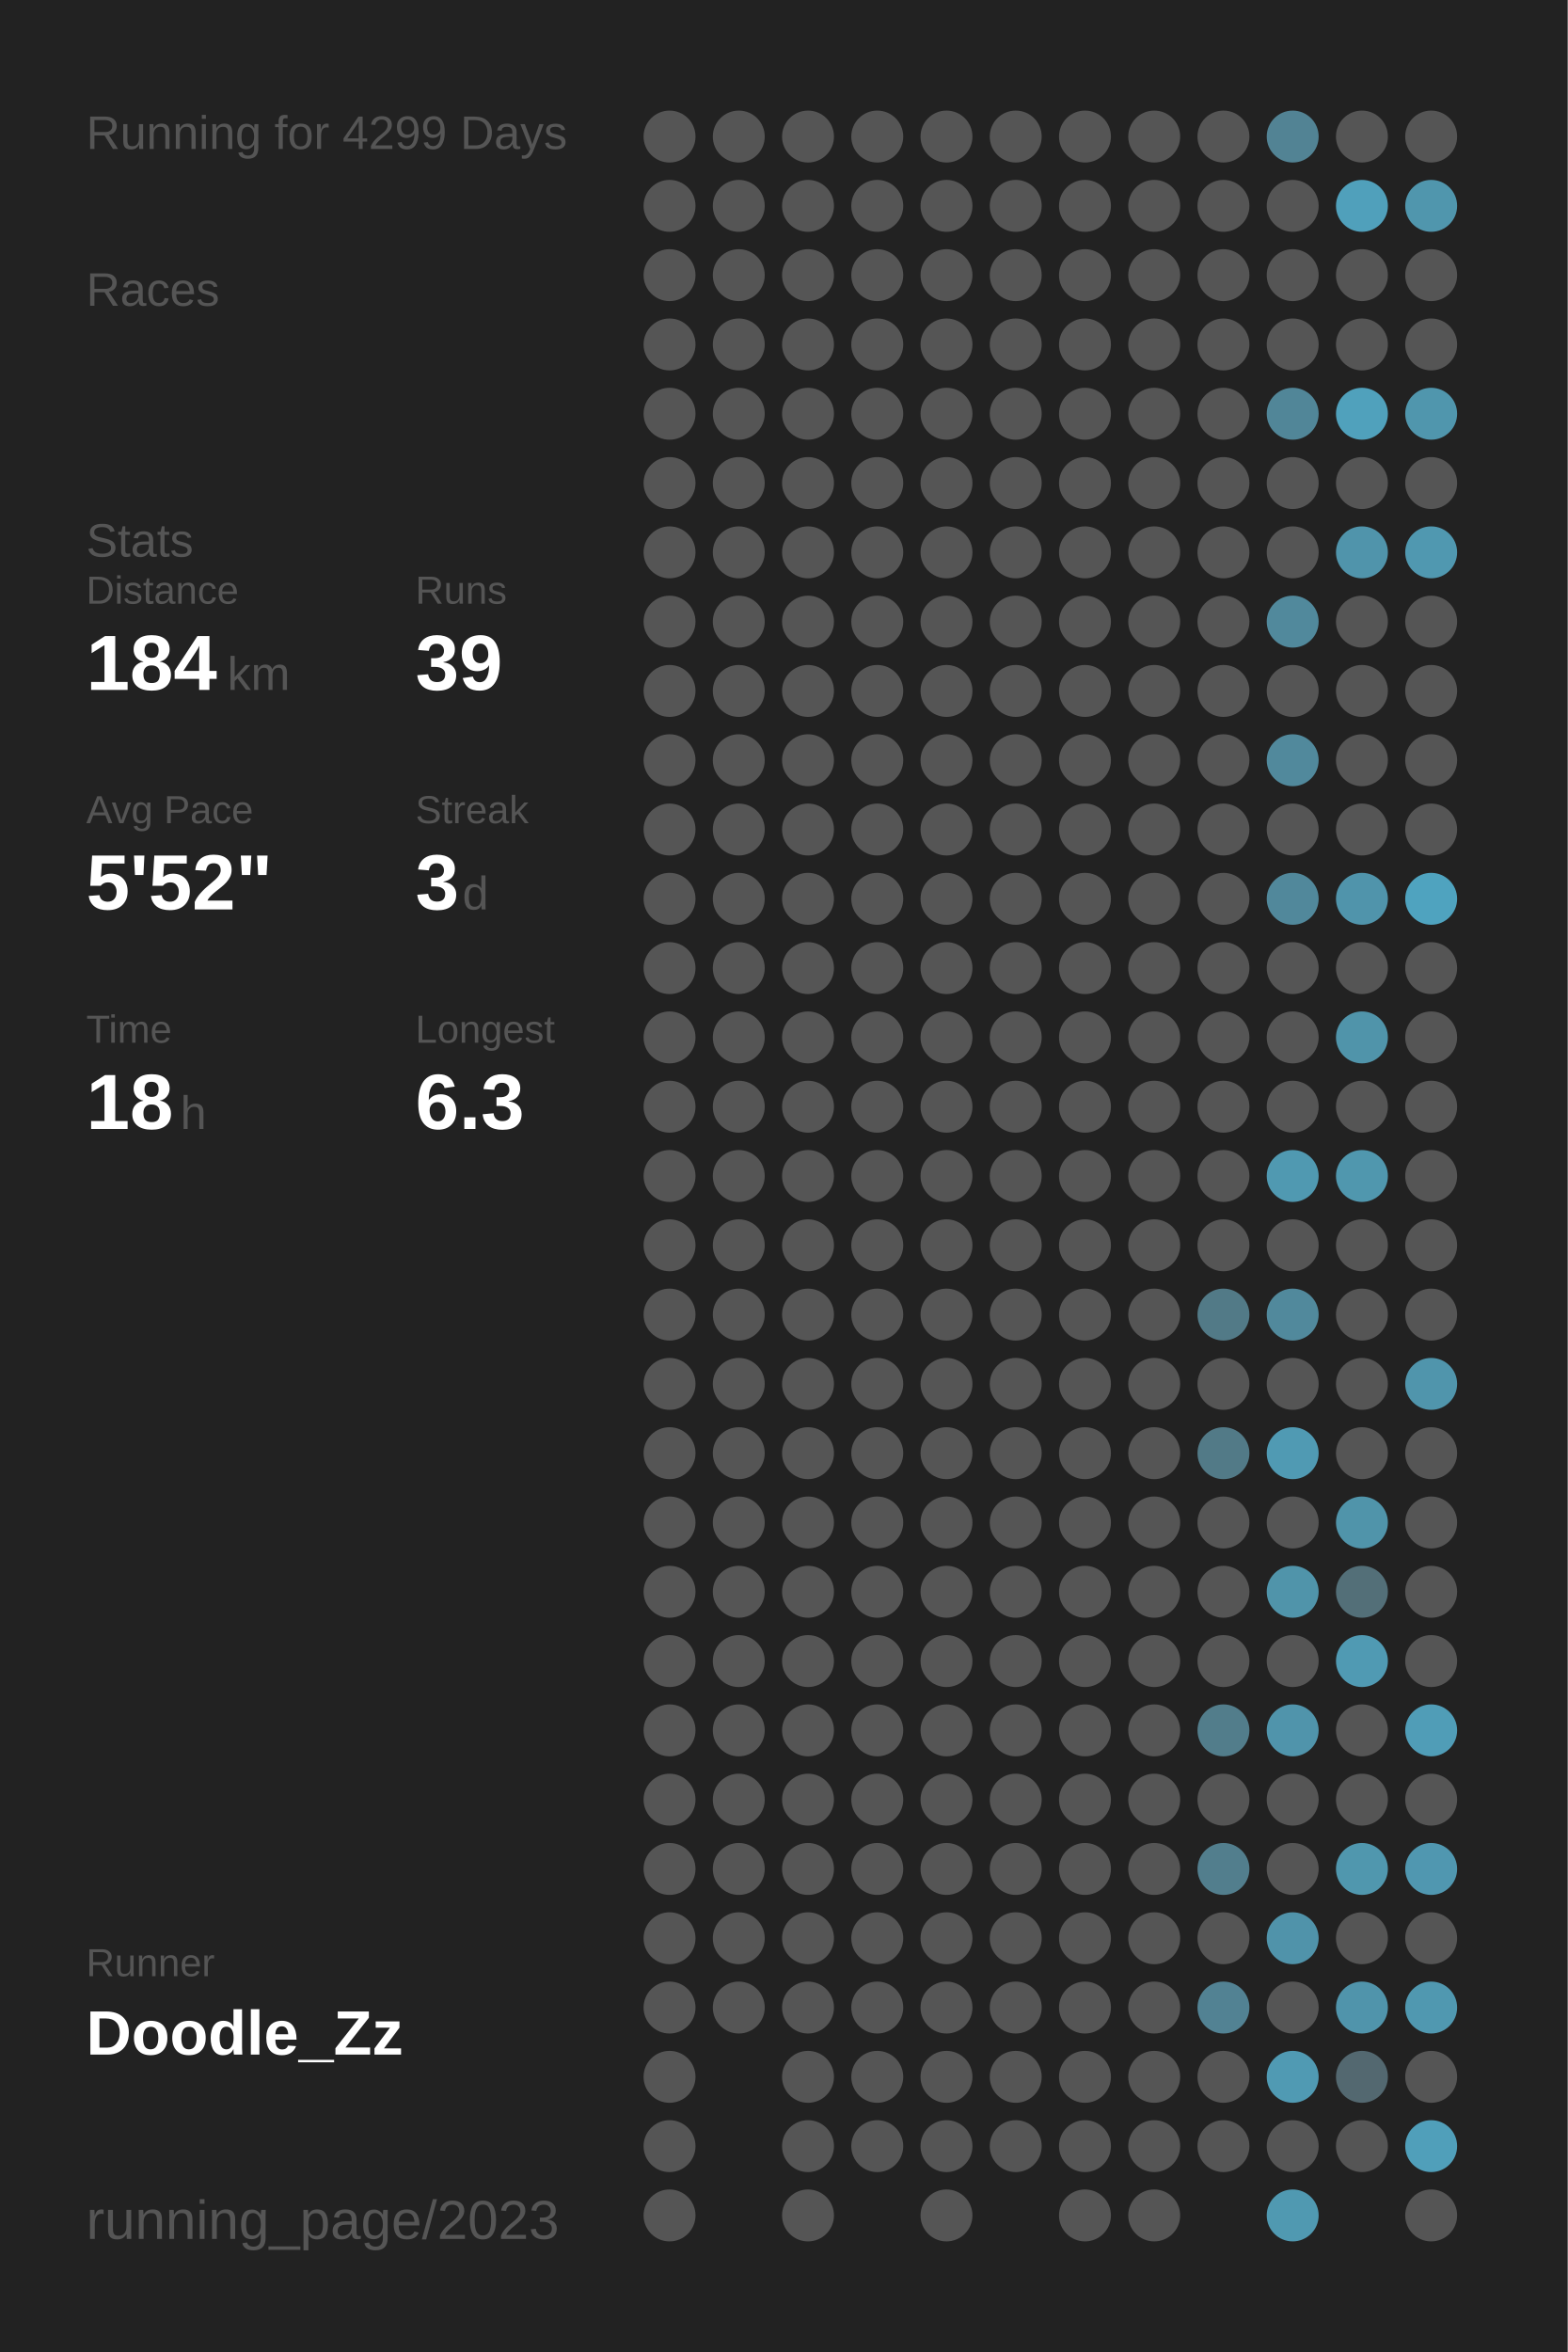
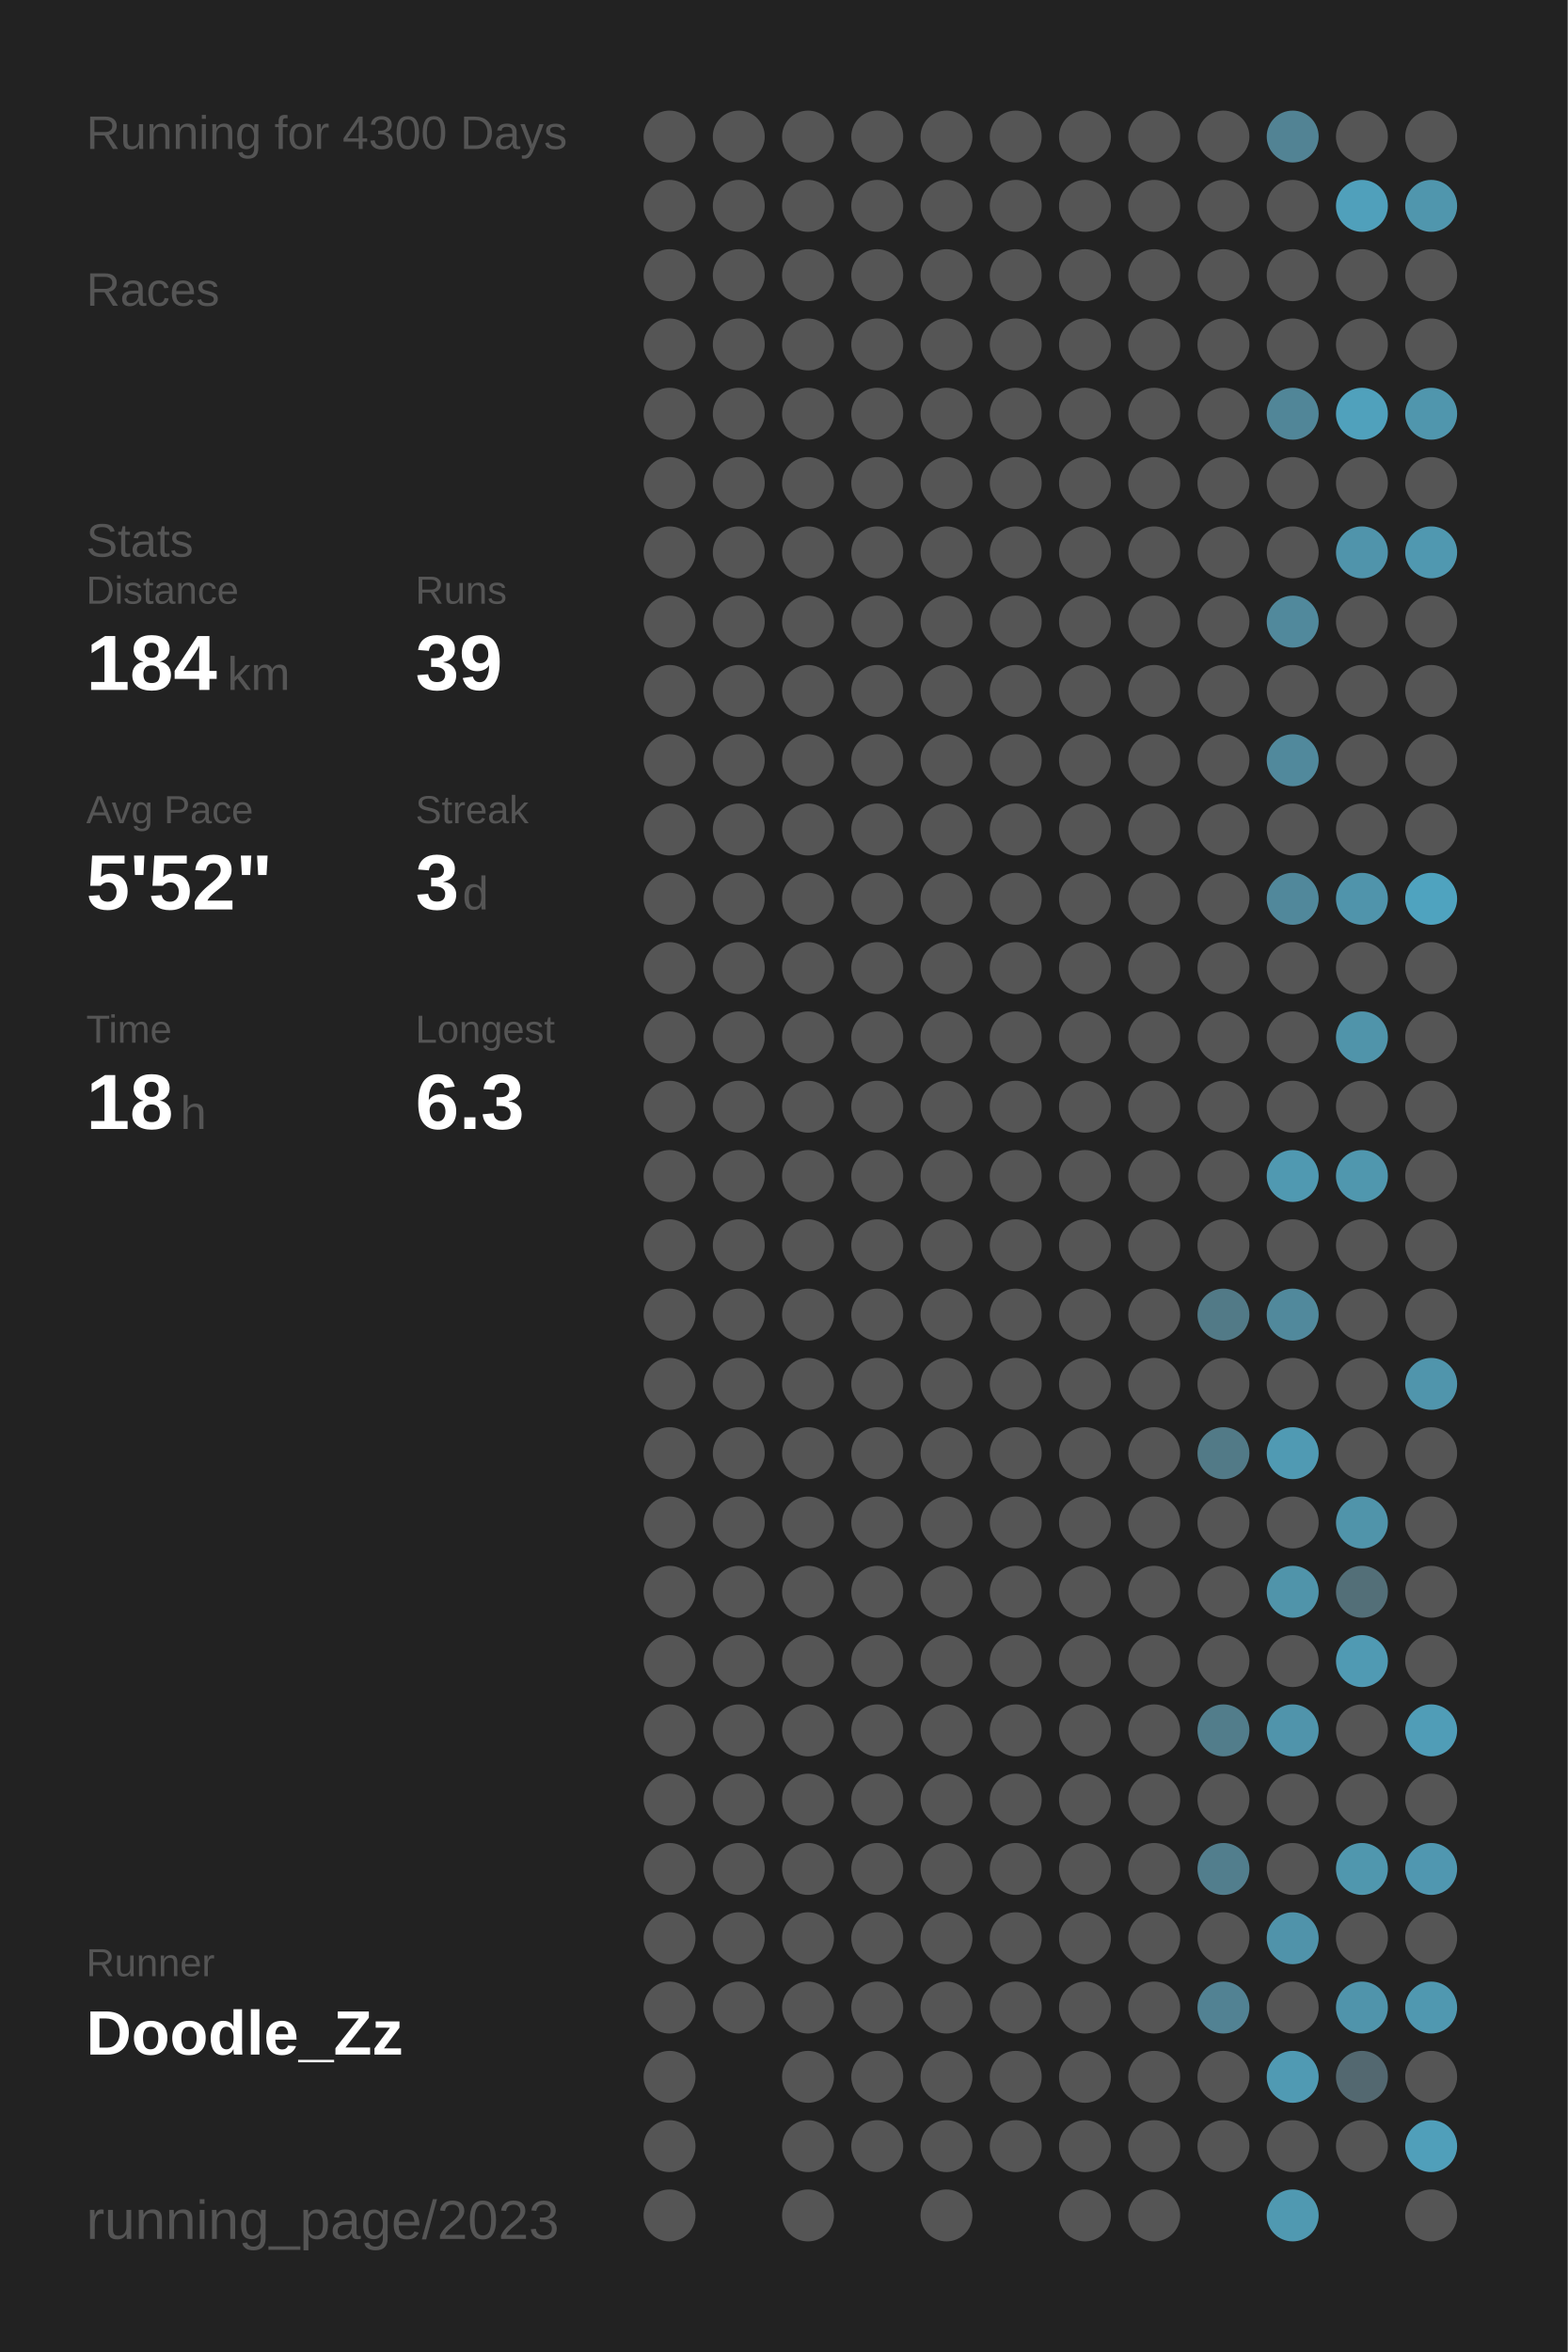
<svg xmlns="http://www.w3.org/2000/svg" baseProfile="full" height="300mm" version="1.1" viewBox="0,0,200,300" width="200mm">
  <defs />
  <rect fill="#222222" height="300" width="200" x="0" y="0" />
-   <text fill="#555555" style="font-size:6px; font-family:Arial;" x="11" y="19">Running for 4299 Days</text>
+   <text fill="#555555" style="font-size:6px; font-family:Arial;" x="11" y="19">Running for 4300 Days</text>
  <text fill="#555555" style="font-size:6px; font-family:Arial;" x="11" y="39">Races</text>
  <text fill="#555555" style="font-size:6px; font-family:Arial;" x="11" y="71">Stats</text>
  <text fill="#555555" style="font-size:5px; font-family:Arial;" x="11" y="77">Distance</text>
  <text fill="#FFFFFF" style="font-size:10px; font-family:Arial; font-weight:bold;" x="11" y="88">184</text>
  <text fill="#555555" style="font-size:6px; font-family:Arial;" x="29" y="88">km</text>
  <text fill="#555555" style="font-size:5px; font-family:Arial;" x="53" y="77">Runs</text>
  <text fill="#FFFFFF" style="font-size:10px; font-family:Arial; font-weight:bold;" x="53" y="88">39</text>
  <text fill="#555555" style="font-size:5px; font-family:Arial;" x="11" y="105">Avg Pace</text>
  <text fill="#FFFFFF" style="font-size:10px; font-family:Arial; font-weight:bold;" x="11" y="116">5'52"</text>
  <text fill="#555555" style="font-size:5px; font-family:Arial;" x="53" y="105">Streak</text>
  <text fill="#FFFFFF" style="font-size:10px; font-family:Arial; font-weight:bold;" x="53" y="116">3</text>
  <text fill="#555555" style="font-size:6px; font-family:Arial;" x="59" y="116">d</text>
  <text fill="#555555" style="font-size:5px; font-family:Arial;" x="11" y="133">Time</text>
  <text fill="#FFFFFF" style="font-size:10px; font-family:Arial; font-weight:bold;" x="11" y="144">18</text>
  <text fill="#555555" style="font-size:6px; font-family:Arial;" x="23" y="144">h</text>
  <text fill="#555555" style="font-size:5px; font-family:Arial;" x="53" y="133">Longest</text>
  <text fill="#FFFFFF" style="font-size:10px; font-family:Arial; font-weight:bold;" x="53" y="144">6.3</text>
  <text fill="#555555" style="font-size:5px; font-family:Arial;" x="11" y="252.065">Runner</text>
  <text fill="#FFFFFF" style="font-size:8px; font-family:Arial; font-weight:bold;" x="11" y="262.065">Doodle_Zz</text>
  <text fill="#555555" style="font-size:7px; font-family:Arial;" x="11" y="285.581">running_page/2023</text>
  <circle cx="85.417" cy="17.419" fill="#555555" r="3.312" />
  <circle cx="85.417" cy="26.258" fill="#555555" r="3.312" />
  <circle cx="85.417" cy="35.097" fill="#555555" r="3.312" />
  <circle cx="85.417" cy="43.935" fill="#555555" r="3.312" />
  <circle cx="85.417" cy="52.774" fill="#555555" r="3.312" />
  <circle cx="85.417" cy="61.613" fill="#555555" r="3.312" />
  <circle cx="85.417" cy="70.452" fill="#555555" r="3.312" />
  <circle cx="85.417" cy="79.29" fill="#555555" r="3.312" />
  <circle cx="85.417" cy="88.129" fill="#555555" r="3.312" />
  <circle cx="85.417" cy="96.968" fill="#555555" r="3.312" />
  <circle cx="85.417" cy="105.806" fill="#555555" r="3.312" />
  <circle cx="85.417" cy="114.645" fill="#555555" r="3.312" />
  <circle cx="85.417" cy="123.484" fill="#555555" r="3.312" />
  <circle cx="85.417" cy="132.323" fill="#555555" r="3.312" />
  <circle cx="85.417" cy="141.161" fill="#555555" r="3.312" />
  <circle cx="85.417" cy="150" fill="#555555" r="3.312" />
  <circle cx="85.417" cy="158.839" fill="#555555" r="3.312" />
  <circle cx="85.417" cy="167.677" fill="#555555" r="3.312" />
  <circle cx="85.417" cy="176.516" fill="#555555" r="3.312" />
  <circle cx="85.417" cy="185.355" fill="#555555" r="3.312" />
  <circle cx="85.417" cy="194.194" fill="#555555" r="3.312" />
  <circle cx="85.417" cy="203.032" fill="#555555" r="3.312" />
  <circle cx="85.417" cy="211.871" fill="#555555" r="3.312" />
  <circle cx="85.417" cy="220.71" fill="#555555" r="3.312" />
  <circle cx="85.417" cy="229.548" fill="#555555" r="3.312" />
  <circle cx="85.417" cy="238.387" fill="#555555" r="3.312" />
  <circle cx="85.417" cy="247.226" fill="#555555" r="3.312" />
  <circle cx="85.417" cy="256.065" fill="#555555" r="3.312" />
  <circle cx="85.417" cy="264.903" fill="#555555" r="3.312" />
  <circle cx="85.417" cy="273.742" fill="#555555" r="3.312" />
  <circle cx="85.417" cy="282.581" fill="#555555" r="3.312" />
  <circle cx="94.25" cy="17.419" fill="#555555" r="3.312" />
  <circle cx="94.25" cy="26.258" fill="#555555" r="3.312" />
  <circle cx="94.25" cy="35.097" fill="#555555" r="3.312" />
  <circle cx="94.25" cy="43.935" fill="#555555" r="3.312" />
  <circle cx="94.25" cy="52.774" fill="#555555" r="3.312" />
  <circle cx="94.25" cy="61.613" fill="#555555" r="3.312" />
  <circle cx="94.25" cy="70.452" fill="#555555" r="3.312" />
  <circle cx="94.25" cy="79.29" fill="#555555" r="3.312" />
  <circle cx="94.25" cy="88.129" fill="#555555" r="3.312" />
  <circle cx="94.25" cy="96.968" fill="#555555" r="3.312" />
  <circle cx="94.25" cy="105.806" fill="#555555" r="3.312" />
  <circle cx="94.25" cy="114.645" fill="#555555" r="3.312" />
  <circle cx="94.25" cy="123.484" fill="#555555" r="3.312" />
  <circle cx="94.25" cy="132.323" fill="#555555" r="3.312" />
  <circle cx="94.25" cy="141.161" fill="#555555" r="3.312" />
  <circle cx="94.25" cy="150" fill="#555555" r="3.312" />
  <circle cx="94.25" cy="158.839" fill="#555555" r="3.312" />
  <circle cx="94.25" cy="167.677" fill="#555555" r="3.312" />
  <circle cx="94.25" cy="176.516" fill="#555555" r="3.312" />
  <circle cx="94.25" cy="185.355" fill="#555555" r="3.312" />
  <circle cx="94.25" cy="194.194" fill="#555555" r="3.312" />
  <circle cx="94.25" cy="203.032" fill="#555555" r="3.312" />
  <circle cx="94.25" cy="211.871" fill="#555555" r="3.312" />
  <circle cx="94.25" cy="220.71" fill="#555555" r="3.312" />
  <circle cx="94.25" cy="229.548" fill="#555555" r="3.312" />
  <circle cx="94.25" cy="238.387" fill="#555555" r="3.312" />
  <circle cx="94.25" cy="247.226" fill="#555555" r="3.312" />
  <circle cx="94.25" cy="256.065" fill="#555555" r="3.312" />
  <circle cx="103.083" cy="17.419" fill="#555555" r="3.312" />
  <circle cx="103.083" cy="26.258" fill="#555555" r="3.312" />
  <circle cx="103.083" cy="35.097" fill="#555555" r="3.312" />
  <circle cx="103.083" cy="43.935" fill="#555555" r="3.312" />
  <circle cx="103.083" cy="52.774" fill="#555555" r="3.312" />
  <circle cx="103.083" cy="61.613" fill="#555555" r="3.312" />
  <circle cx="103.083" cy="70.452" fill="#555555" r="3.312" />
  <circle cx="103.083" cy="79.29" fill="#555555" r="3.312" />
  <circle cx="103.083" cy="88.129" fill="#555555" r="3.312" />
  <circle cx="103.083" cy="96.968" fill="#555555" r="3.312" />
  <circle cx="103.083" cy="105.806" fill="#555555" r="3.312" />
  <circle cx="103.083" cy="114.645" fill="#555555" r="3.312" />
  <circle cx="103.083" cy="123.484" fill="#555555" r="3.312" />
  <circle cx="103.083" cy="132.323" fill="#555555" r="3.312" />
  <circle cx="103.083" cy="141.161" fill="#555555" r="3.312" />
  <circle cx="103.083" cy="150" fill="#555555" r="3.312" />
  <circle cx="103.083" cy="158.839" fill="#555555" r="3.312" />
  <circle cx="103.083" cy="167.677" fill="#555555" r="3.312" />
  <circle cx="103.083" cy="176.516" fill="#555555" r="3.312" />
  <circle cx="103.083" cy="185.355" fill="#555555" r="3.312" />
  <circle cx="103.083" cy="194.194" fill="#555555" r="3.312" />
  <circle cx="103.083" cy="203.032" fill="#555555" r="3.312" />
  <circle cx="103.083" cy="211.871" fill="#555555" r="3.312" />
  <circle cx="103.083" cy="220.71" fill="#555555" r="3.312" />
  <circle cx="103.083" cy="229.548" fill="#555555" r="3.312" />
  <circle cx="103.083" cy="238.387" fill="#555555" r="3.312" />
  <circle cx="103.083" cy="247.226" fill="#555555" r="3.312" />
  <circle cx="103.083" cy="256.065" fill="#555555" r="3.312" />
  <circle cx="103.083" cy="264.903" fill="#555555" r="3.312" />
  <circle cx="103.083" cy="273.742" fill="#555555" r="3.312" />
  <circle cx="103.083" cy="282.581" fill="#555555" r="3.312" />
  <circle cx="111.917" cy="17.419" fill="#555555" r="3.312" />
  <circle cx="111.917" cy="26.258" fill="#555555" r="3.312" />
  <circle cx="111.917" cy="35.097" fill="#555555" r="3.312" />
  <circle cx="111.917" cy="43.935" fill="#555555" r="3.312" />
  <circle cx="111.917" cy="52.774" fill="#555555" r="3.312" />
  <circle cx="111.917" cy="61.613" fill="#555555" r="3.312" />
  <circle cx="111.917" cy="70.452" fill="#555555" r="3.312" />
  <circle cx="111.917" cy="79.29" fill="#555555" r="3.312" />
  <circle cx="111.917" cy="88.129" fill="#555555" r="3.312" />
  <circle cx="111.917" cy="96.968" fill="#555555" r="3.312" />
  <circle cx="111.917" cy="105.806" fill="#555555" r="3.312" />
  <circle cx="111.917" cy="114.645" fill="#555555" r="3.312" />
  <circle cx="111.917" cy="123.484" fill="#555555" r="3.312" />
  <circle cx="111.917" cy="132.323" fill="#555555" r="3.312" />
  <circle cx="111.917" cy="141.161" fill="#555555" r="3.312" />
  <circle cx="111.917" cy="150" fill="#555555" r="3.312" />
  <circle cx="111.917" cy="158.839" fill="#555555" r="3.312" />
  <circle cx="111.917" cy="167.677" fill="#555555" r="3.312" />
  <circle cx="111.917" cy="176.516" fill="#555555" r="3.312" />
  <circle cx="111.917" cy="185.355" fill="#555555" r="3.312" />
  <circle cx="111.917" cy="194.194" fill="#555555" r="3.312" />
  <circle cx="111.917" cy="203.032" fill="#555555" r="3.312" />
  <circle cx="111.917" cy="211.871" fill="#555555" r="3.312" />
  <circle cx="111.917" cy="220.71" fill="#555555" r="3.312" />
  <circle cx="111.917" cy="229.548" fill="#555555" r="3.312" />
  <circle cx="111.917" cy="238.387" fill="#555555" r="3.312" />
  <circle cx="111.917" cy="247.226" fill="#555555" r="3.312" />
  <circle cx="111.917" cy="256.065" fill="#555555" r="3.312" />
  <circle cx="111.917" cy="264.903" fill="#555555" r="3.312" />
  <circle cx="111.917" cy="273.742" fill="#555555" r="3.312" />
  <circle cx="120.75" cy="17.419" fill="#555555" r="3.312" />
  <circle cx="120.75" cy="26.258" fill="#555555" r="3.312" />
  <circle cx="120.75" cy="35.097" fill="#555555" r="3.312" />
  <circle cx="120.75" cy="43.935" fill="#555555" r="3.312" />
  <circle cx="120.75" cy="52.774" fill="#555555" r="3.312" />
  <circle cx="120.75" cy="61.613" fill="#555555" r="3.312" />
  <circle cx="120.75" cy="70.452" fill="#555555" r="3.312" />
  <circle cx="120.75" cy="79.29" fill="#555555" r="3.312" />
  <circle cx="120.75" cy="88.129" fill="#555555" r="3.312" />
  <circle cx="120.75" cy="96.968" fill="#555555" r="3.312" />
  <circle cx="120.75" cy="105.806" fill="#555555" r="3.312" />
  <circle cx="120.75" cy="114.645" fill="#555555" r="3.312" />
  <circle cx="120.75" cy="123.484" fill="#555555" r="3.312" />
  <circle cx="120.75" cy="132.323" fill="#555555" r="3.312" />
  <circle cx="120.75" cy="141.161" fill="#555555" r="3.312" />
  <circle cx="120.75" cy="150" fill="#555555" r="3.312" />
  <circle cx="120.75" cy="158.839" fill="#555555" r="3.312" />
  <circle cx="120.75" cy="167.677" fill="#555555" r="3.312" />
  <circle cx="120.75" cy="176.516" fill="#555555" r="3.312" />
  <circle cx="120.75" cy="185.355" fill="#555555" r="3.312" />
  <circle cx="120.75" cy="194.194" fill="#555555" r="3.312" />
  <circle cx="120.75" cy="203.032" fill="#555555" r="3.312" />
  <circle cx="120.75" cy="211.871" fill="#555555" r="3.312" />
  <circle cx="120.75" cy="220.71" fill="#555555" r="3.312" />
  <circle cx="120.75" cy="229.548" fill="#555555" r="3.312" />
  <circle cx="120.75" cy="238.387" fill="#555555" r="3.312" />
  <circle cx="120.75" cy="247.226" fill="#555555" r="3.312" />
  <circle cx="120.75" cy="256.065" fill="#555555" r="3.312" />
  <circle cx="120.75" cy="264.903" fill="#555555" r="3.312" />
  <circle cx="120.75" cy="273.742" fill="#555555" r="3.312" />
  <circle cx="120.75" cy="282.581" fill="#555555" r="3.312" />
  <circle cx="129.583" cy="17.419" fill="#555555" r="3.312" />
  <circle cx="129.583" cy="26.258" fill="#555555" r="3.312" />
  <circle cx="129.583" cy="35.097" fill="#555555" r="3.312" />
  <circle cx="129.583" cy="43.935" fill="#555555" r="3.312" />
  <circle cx="129.583" cy="52.774" fill="#555555" r="3.312" />
  <circle cx="129.583" cy="61.613" fill="#555555" r="3.312" />
  <circle cx="129.583" cy="70.452" fill="#555555" r="3.312" />
  <circle cx="129.583" cy="79.29" fill="#555555" r="3.312" />
  <circle cx="129.583" cy="88.129" fill="#555555" r="3.312" />
  <circle cx="129.583" cy="96.968" fill="#555555" r="3.312" />
  <circle cx="129.583" cy="105.806" fill="#555555" r="3.312" />
  <circle cx="129.583" cy="114.645" fill="#555555" r="3.312" />
  <circle cx="129.583" cy="123.484" fill="#555555" r="3.312" />
  <circle cx="129.583" cy="132.323" fill="#555555" r="3.312" />
  <circle cx="129.583" cy="141.161" fill="#555555" r="3.312" />
  <circle cx="129.583" cy="150" fill="#555555" r="3.312" />
  <circle cx="129.583" cy="158.839" fill="#555555" r="3.312" />
  <circle cx="129.583" cy="167.677" fill="#555555" r="3.312" />
  <circle cx="129.583" cy="176.516" fill="#555555" r="3.312" />
  <circle cx="129.583" cy="185.355" fill="#555555" r="3.312" />
  <circle cx="129.583" cy="194.194" fill="#555555" r="3.312" />
  <circle cx="129.583" cy="203.032" fill="#555555" r="3.312" />
  <circle cx="129.583" cy="211.871" fill="#555555" r="3.312" />
  <circle cx="129.583" cy="220.71" fill="#555555" r="3.312" />
  <circle cx="129.583" cy="229.548" fill="#555555" r="3.312" />
  <circle cx="129.583" cy="238.387" fill="#555555" r="3.312" />
  <circle cx="129.583" cy="247.226" fill="#555555" r="3.312" />
  <circle cx="129.583" cy="256.065" fill="#555555" r="3.312" />
  <circle cx="129.583" cy="264.903" fill="#555555" r="3.312" />
  <circle cx="129.583" cy="273.742" fill="#555555" r="3.312" />
  <circle cx="138.417" cy="17.419" fill="#555555" r="3.312" />
  <circle cx="138.417" cy="26.258" fill="#555555" r="3.312" />
  <circle cx="138.417" cy="35.097" fill="#555555" r="3.312" />
  <circle cx="138.417" cy="43.935" fill="#555555" r="3.312" />
  <circle cx="138.417" cy="52.774" fill="#555555" r="3.312" />
  <circle cx="138.417" cy="61.613" fill="#555555" r="3.312" />
  <circle cx="138.417" cy="70.452" fill="#555555" r="3.312" />
  <circle cx="138.417" cy="79.29" fill="#555555" r="3.312" />
  <circle cx="138.417" cy="88.129" fill="#555555" r="3.312" />
  <circle cx="138.417" cy="96.968" fill="#555555" r="3.312" />
  <circle cx="138.417" cy="105.806" fill="#555555" r="3.312" />
  <circle cx="138.417" cy="114.645" fill="#555555" r="3.312" />
  <circle cx="138.417" cy="123.484" fill="#555555" r="3.312" />
  <circle cx="138.417" cy="132.323" fill="#555555" r="3.312" />
  <circle cx="138.417" cy="141.161" fill="#555555" r="3.312" />
  <circle cx="138.417" cy="150" fill="#555555" r="3.312" />
  <circle cx="138.417" cy="158.839" fill="#555555" r="3.312" />
  <circle cx="138.417" cy="167.677" fill="#555555" r="3.312" />
  <circle cx="138.417" cy="176.516" fill="#555555" r="3.312" />
  <circle cx="138.417" cy="185.355" fill="#555555" r="3.312" />
  <circle cx="138.417" cy="194.194" fill="#555555" r="3.312" />
  <circle cx="138.417" cy="203.032" fill="#555555" r="3.312" />
  <circle cx="138.417" cy="211.871" fill="#555555" r="3.312" />
  <circle cx="138.417" cy="220.71" fill="#555555" r="3.312" />
  <circle cx="138.417" cy="229.548" fill="#555555" r="3.312" />
  <circle cx="138.417" cy="238.387" fill="#555555" r="3.312" />
  <circle cx="138.417" cy="247.226" fill="#555555" r="3.312" />
  <circle cx="138.417" cy="256.065" fill="#555555" r="3.312" />
  <circle cx="138.417" cy="264.903" fill="#555555" r="3.312" />
  <circle cx="138.417" cy="273.742" fill="#555555" r="3.312" />
  <circle cx="138.417" cy="282.581" fill="#555555" r="3.312" />
  <circle cx="147.25" cy="17.419" fill="#555555" r="3.312" />
  <circle cx="147.25" cy="26.258" fill="#555555" r="3.312" />
  <circle cx="147.25" cy="35.097" fill="#555555" r="3.312" />
  <circle cx="147.25" cy="43.935" fill="#555555" r="3.312" />
  <circle cx="147.25" cy="52.774" fill="#555555" r="3.312" />
  <circle cx="147.25" cy="61.613" fill="#555555" r="3.312" />
  <circle cx="147.25" cy="70.452" fill="#555555" r="3.312" />
  <circle cx="147.25" cy="79.29" fill="#555555" r="3.312" />
  <circle cx="147.25" cy="88.129" fill="#555555" r="3.312" />
  <circle cx="147.25" cy="96.968" fill="#555555" r="3.312" />
  <circle cx="147.25" cy="105.806" fill="#555555" r="3.312" />
  <circle cx="147.25" cy="114.645" fill="#555555" r="3.312" />
  <circle cx="147.25" cy="123.484" fill="#555555" r="3.312" />
  <circle cx="147.25" cy="132.323" fill="#555555" r="3.312" />
  <circle cx="147.25" cy="141.161" fill="#555555" r="3.312" />
  <circle cx="147.25" cy="150" fill="#555555" r="3.312" />
  <circle cx="147.25" cy="158.839" fill="#555555" r="3.312" />
  <circle cx="147.25" cy="167.677" fill="#555555" r="3.312" />
  <circle cx="147.25" cy="176.516" fill="#555555" r="3.312" />
  <circle cx="147.25" cy="185.355" fill="#555555" r="3.312" />
  <circle cx="147.25" cy="194.194" fill="#555555" r="3.312" />
  <circle cx="147.25" cy="203.032" fill="#555555" r="3.312" />
  <circle cx="147.25" cy="211.871" fill="#555555" r="3.312" />
  <circle cx="147.25" cy="220.71" fill="#555555" r="3.312" />
  <circle cx="147.25" cy="229.548" fill="#555555" r="3.312" />
  <circle cx="147.25" cy="238.387" fill="#555555" r="3.312" />
  <circle cx="147.25" cy="247.226" fill="#555555" r="3.312" />
  <circle cx="147.25" cy="256.065" fill="#555555" r="3.312" />
  <circle cx="147.25" cy="264.903" fill="#555555" r="3.312" />
  <circle cx="147.25" cy="273.742" fill="#555555" r="3.312" />
  <circle cx="147.25" cy="282.581" fill="#555555" r="3.312" />
  <circle cx="156.083" cy="17.419" fill="#555555" r="3.312" />
  <circle cx="156.083" cy="26.258" fill="#555555" r="3.312" />
  <circle cx="156.083" cy="35.097" fill="#555555" r="3.312" />
  <circle cx="156.083" cy="43.935" fill="#555555" r="3.312" />
  <circle cx="156.083" cy="52.774" fill="#555555" r="3.312" />
  <circle cx="156.083" cy="61.613" fill="#555555" r="3.312" />
  <circle cx="156.083" cy="70.452" fill="#555555" r="3.312" />
  <circle cx="156.083" cy="79.29" fill="#555555" r="3.312" />
  <circle cx="156.083" cy="88.129" fill="#555555" r="3.312" />
  <circle cx="156.083" cy="96.968" fill="#555555" r="3.312" />
  <circle cx="156.083" cy="105.806" fill="#555555" r="3.312" />
  <circle cx="156.083" cy="114.645" fill="#555555" r="3.312" />
  <circle cx="156.083" cy="123.484" fill="#555555" r="3.312" />
  <circle cx="156.083" cy="132.323" fill="#555555" r="3.312" />
  <circle cx="156.083" cy="141.161" fill="#555555" r="3.312" />
  <circle cx="156.083" cy="150" fill="#555555" r="3.312" />
  <circle cx="156.083" cy="158.839" fill="#555555" r="3.312" />
  <circle cx="156.083" cy="167.677" fill="#527a87" r="3.312" />
  <circle cx="156.083" cy="176.516" fill="#555555" r="3.312" />
  <circle cx="156.083" cy="185.355" fill="#527a87" r="3.312" />
  <circle cx="156.083" cy="194.194" fill="#555555" r="3.312" />
  <circle cx="156.083" cy="203.032" fill="#555555" r="3.312" />
  <circle cx="156.083" cy="211.871" fill="#555555" r="3.312" />
  <circle cx="156.083" cy="220.71" fill="#527d8b" r="3.312" />
  <circle cx="156.083" cy="229.548" fill="#555555" r="3.312" />
  <circle cx="156.083" cy="238.387" fill="#527e8d" r="3.312" />
  <circle cx="156.083" cy="247.226" fill="#555555" r="3.312" />
  <circle cx="156.083" cy="256.065" fill="#528293" r="3.312" />
  <circle cx="156.083" cy="264.903" fill="#555555" r="3.312" />
  <circle cx="156.083" cy="273.742" fill="#555555" r="3.312" />
  <circle cx="164.917" cy="17.419" fill="#528394" r="3.312" />
  <circle cx="164.917" cy="26.258" fill="#555555" r="3.312" />
  <circle cx="164.917" cy="35.097" fill="#555555" r="3.312" />
  <circle cx="164.917" cy="43.935" fill="#555555" r="3.312" />
  <circle cx="164.917" cy="52.774" fill="#518698" r="3.312" />
  <circle cx="164.917" cy="61.613" fill="#555555" r="3.312" />
  <circle cx="164.917" cy="70.452" fill="#555555" r="3.312" />
  <circle cx="164.917" cy="79.29" fill="#51899c" r="3.312" />
  <circle cx="164.917" cy="88.129" fill="#555555" r="3.312" />
  <circle cx="164.917" cy="96.968" fill="#51899c" r="3.312" />
  <circle cx="164.917" cy="105.806" fill="#555555" r="3.312" />
  <circle cx="164.917" cy="114.645" fill="#51889b" r="3.312" />
  <circle cx="164.917" cy="123.484" fill="#555555" r="3.312" />
  <circle cx="164.917" cy="132.323" fill="#555555" r="3.312" />
  <circle cx="164.917" cy="141.161" fill="#555555" r="3.312" />
  <circle cx="164.917" cy="150" fill="#5099b1" r="3.312" />
  <circle cx="164.917" cy="158.839" fill="#555555" r="3.312" />
  <circle cx="164.917" cy="167.677" fill="#51899c" r="3.312" />
  <circle cx="164.917" cy="176.516" fill="#555555" r="3.312" />
  <circle cx="164.917" cy="185.355" fill="#509ab3" r="3.312" />
  <circle cx="164.917" cy="194.194" fill="#555555" r="3.312" />
  <circle cx="164.917" cy="203.032" fill="#5094aa" r="3.312" />
  <circle cx="164.917" cy="211.871" fill="#555555" r="3.312" />
  <circle cx="164.917" cy="220.71" fill="#5094ab" r="3.312" />
  <circle cx="164.917" cy="229.548" fill="#555555" r="3.312" />
  <circle cx="164.917" cy="238.387" fill="#555555" r="3.312" />
  <circle cx="164.917" cy="247.226" fill="#5093aa" r="3.312" />
  <circle cx="164.917" cy="256.065" fill="#555555" r="3.312" />
  <circle cx="164.917" cy="264.903" fill="#509ab3" r="3.312" />
  <circle cx="164.917" cy="273.742" fill="#555555" r="3.312" />
  <circle cx="164.917" cy="282.581" fill="#5099b1" r="3.312" />
  <circle cx="173.75" cy="17.419" fill="#555555" r="3.312" />
  <circle cx="173.75" cy="26.258" fill="#50a0bb" r="3.312" />
  <circle cx="173.75" cy="35.097" fill="#555555" r="3.312" />
  <circle cx="173.75" cy="43.935" fill="#555555" r="3.312" />
  <circle cx="173.75" cy="52.774" fill="#50a1bc" r="3.312" />
  <circle cx="173.75" cy="61.613" fill="#555555" r="3.312" />
  <circle cx="173.75" cy="70.452" fill="#5094ab" r="3.312" />
  <circle cx="173.75" cy="79.29" fill="#555555" r="3.312" />
  <circle cx="173.75" cy="88.129" fill="#555555" r="3.312" />
  <circle cx="173.75" cy="96.968" fill="#555555" r="3.312" />
  <circle cx="173.75" cy="105.806" fill="#555555" r="3.312" />
  <circle cx="173.75" cy="114.645" fill="#5094ab" r="3.312" />
  <circle cx="173.75" cy="123.484" fill="#555555" r="3.312" />
  <circle cx="173.75" cy="132.323" fill="#5094aa" r="3.312" />
  <circle cx="173.75" cy="141.161" fill="#555555" r="3.312" />
  <circle cx="173.75" cy="150" fill="#5097ae" r="3.312" />
  <circle cx="173.75" cy="158.839" fill="#555555" r="3.312" />
  <circle cx="173.75" cy="167.677" fill="#555555" r="3.312" />
  <circle cx="173.75" cy="176.516" fill="#555555" r="3.312" />
  <circle cx="173.75" cy="185.355" fill="#555555" r="3.312" />
  <circle cx="173.75" cy="194.194" fill="#5094aa" r="3.312" />
  <circle cx="173.75" cy="203.032" fill="#536f78" r="3.312" />
  <circle cx="173.75" cy="211.871" fill="#509ab3" r="3.312" />
  <circle cx="173.75" cy="220.71" fill="#555555" r="3.312" />
  <circle cx="173.75" cy="229.548" fill="#555555" r="3.312" />
  <circle cx="173.75" cy="238.387" fill="#5097ae" r="3.312" />
  <circle cx="173.75" cy="247.226" fill="#555555" r="3.312" />
  <circle cx="173.75" cy="256.065" fill="#5094ab" r="3.312" />
  <circle cx="173.75" cy="264.903" fill="#536870" r="3.312" />
  <circle cx="173.75" cy="273.742" fill="#555555" r="3.312" />
  <circle cx="182.583" cy="17.419" fill="#555555" r="3.312" />
  <circle cx="182.583" cy="26.258" fill="#5096ad" r="3.312" />
  <circle cx="182.583" cy="35.097" fill="#555555" r="3.312" />
  <circle cx="182.583" cy="43.935" fill="#555555" r="3.312" />
  <circle cx="182.583" cy="52.774" fill="#5096ad" r="3.312" />
  <circle cx="182.583" cy="61.613" fill="#555555" r="3.312" />
  <circle cx="182.583" cy="70.452" fill="#5098b0" r="3.312" />
  <circle cx="182.583" cy="79.29" fill="#555555" r="3.312" />
  <circle cx="182.583" cy="88.129" fill="#555555" r="3.312" />
  <circle cx="182.583" cy="96.968" fill="#555555" r="3.312" />
  <circle cx="182.583" cy="105.806" fill="#555555" r="3.312" />
  <circle cx="182.583" cy="114.645" fill="#4fa3bf" r="3.312" />
  <circle cx="182.583" cy="123.484" fill="#555555" r="3.312" />
  <circle cx="182.583" cy="132.323" fill="#555555" r="3.312" />
  <circle cx="182.583" cy="141.161" fill="#555555" r="3.312" />
  <circle cx="182.583" cy="150" fill="#555555" r="3.312" />
  <circle cx="182.583" cy="158.839" fill="#555555" r="3.312" />
  <circle cx="182.583" cy="167.677" fill="#555555" r="3.312" />
  <circle cx="182.583" cy="176.516" fill="#5095ac" r="3.312" />
  <circle cx="182.583" cy="185.355" fill="#555555" r="3.312" />
  <circle cx="182.583" cy="194.194" fill="#555555" r="3.312" />
  <circle cx="182.583" cy="203.032" fill="#555555" r="3.312" />
  <circle cx="182.583" cy="211.871" fill="#555555" r="3.312" />
  <circle cx="182.583" cy="220.71" fill="#509db7" r="3.312" />
  <circle cx="182.583" cy="229.548" fill="#555555" r="3.312" />
  <circle cx="182.583" cy="238.387" fill="#5097b0" r="3.312" />
  <circle cx="182.583" cy="247.226" fill="#555555" r="3.312" />
  <circle cx="182.583" cy="256.065" fill="#5098b0" r="3.312" />
  <circle cx="182.583" cy="264.903" fill="#555555" r="3.312" />
  <circle cx="182.583" cy="273.742" fill="#509fba" r="3.312" />
  <circle cx="182.583" cy="282.581" fill="#555555" r="3.312" />
</svg>
